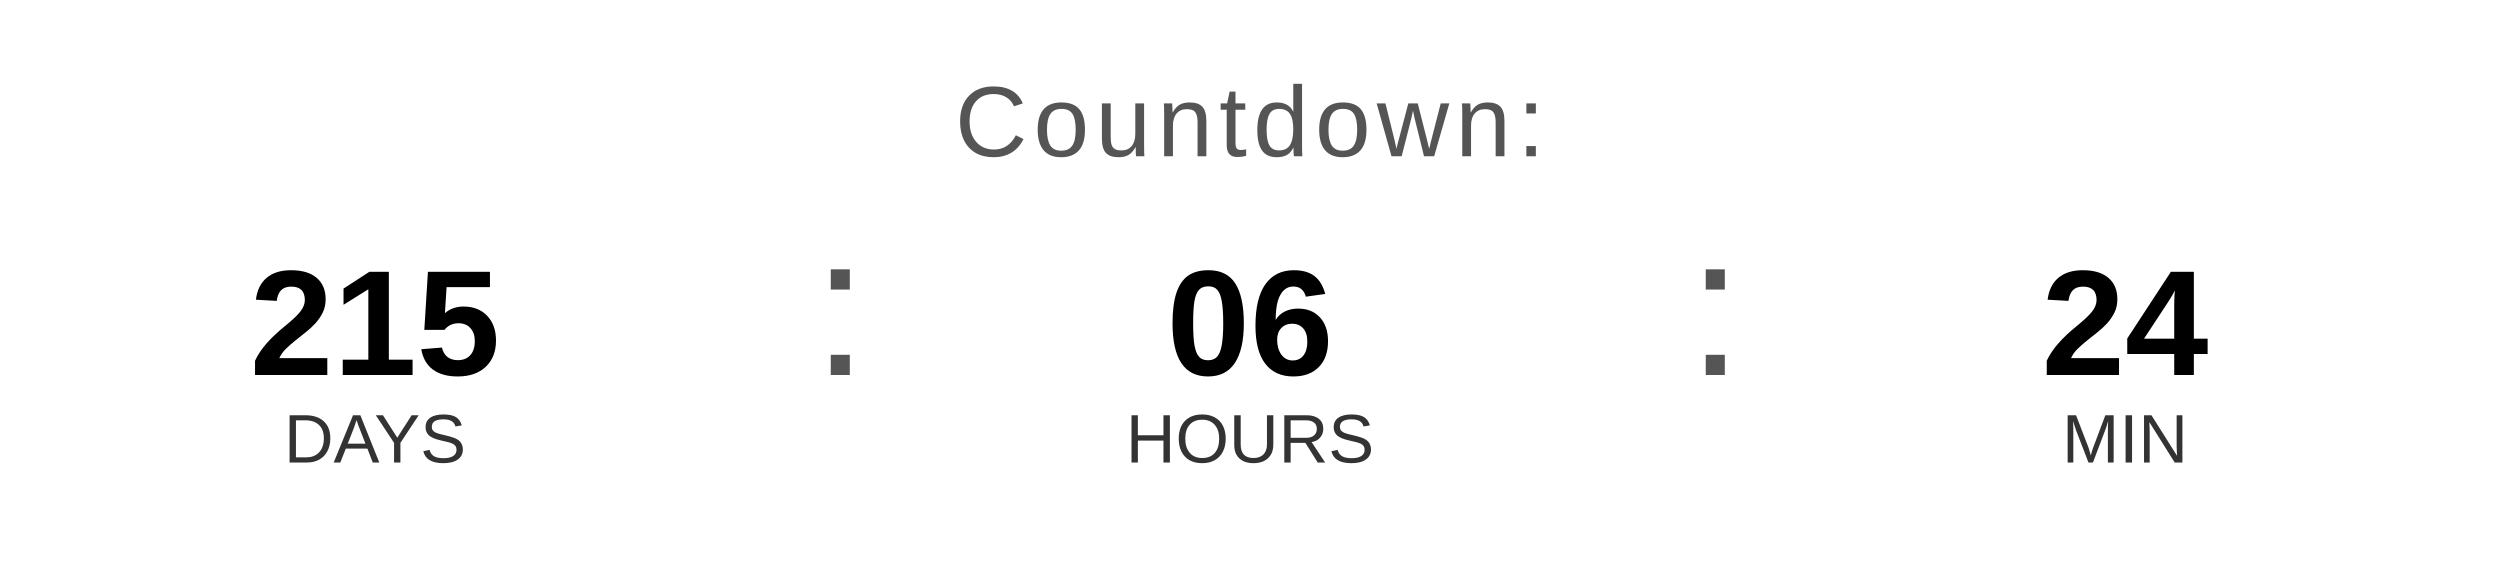
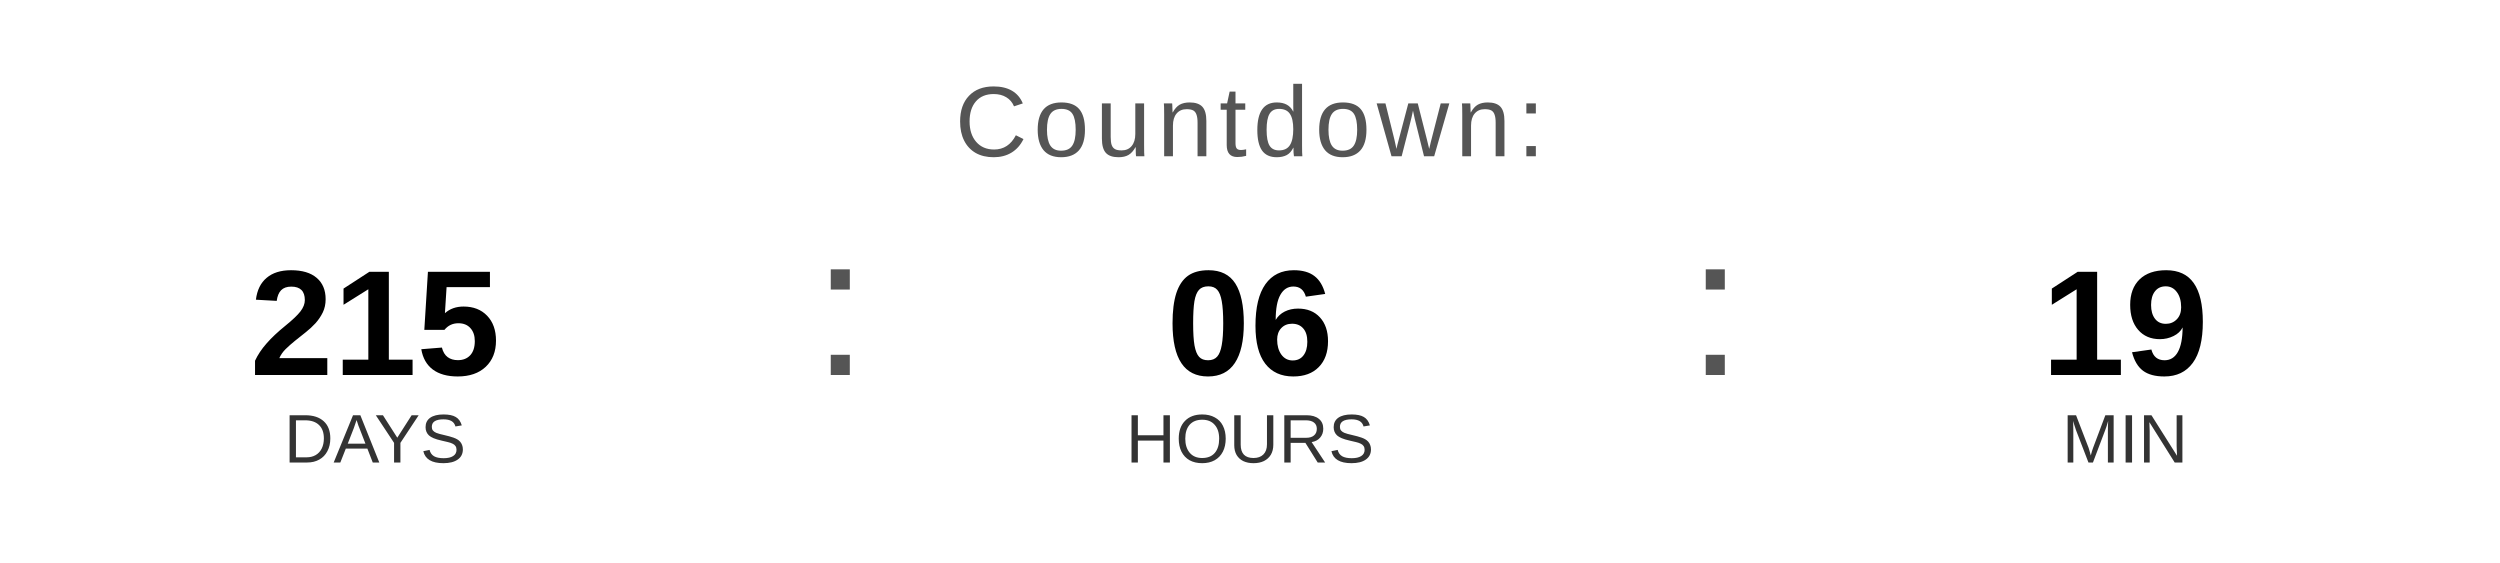
<svg xmlns="http://www.w3.org/2000/svg" width="400" height="90" viewBox="0 0 400 90">
  <text x="200" y="25" font-family="Arial, Helvetica, sans-serif" font-size="16" fill="#555555" text-anchor="middle" letter-spacing="1">
    Countdown:
  </text>
  <text x="60" y="60" font-family="Arial, Helvetica, sans-serif" font-size="24" font-weight="bold" fill="#000000" text-anchor="middle">215</text>
  <text x="60" y="74" font-family="Arial, Helvetica, sans-serif" font-size="11" fill="#333333" text-anchor="middle">DAYS</text>
  <text x="130" y="60" font-family="Arial, sans-serif" font-size="32" fill="#555555">:</text>
  <text x="200" y="60" font-family="Arial, Helvetica, sans-serif" font-size="24" font-weight="bold" fill="#000000" text-anchor="middle">06</text>
  <text x="200" y="74" font-family="Arial, Helvetica, sans-serif" font-size="11" fill="#333333" text-anchor="middle">HOURS</text>
  <text x="270" y="60" font-family="Arial, sans-serif" font-size="32" fill="#555555">:</text>
-   <text x="340" y="60" font-family="Arial, Helvetica, sans-serif" font-size="24" font-weight="bold" fill="#000000" text-anchor="middle">24</text>
+   <text x="340" y="60" font-family="Arial, Helvetica, sans-serif" font-size="24" font-weight="bold" fill="#000000" text-anchor="middle">19</text>
  <text x="340" y="74" font-family="Arial, Helvetica, sans-serif" font-size="11" fill="#333333" text-anchor="middle">MIN</text>
</svg>
